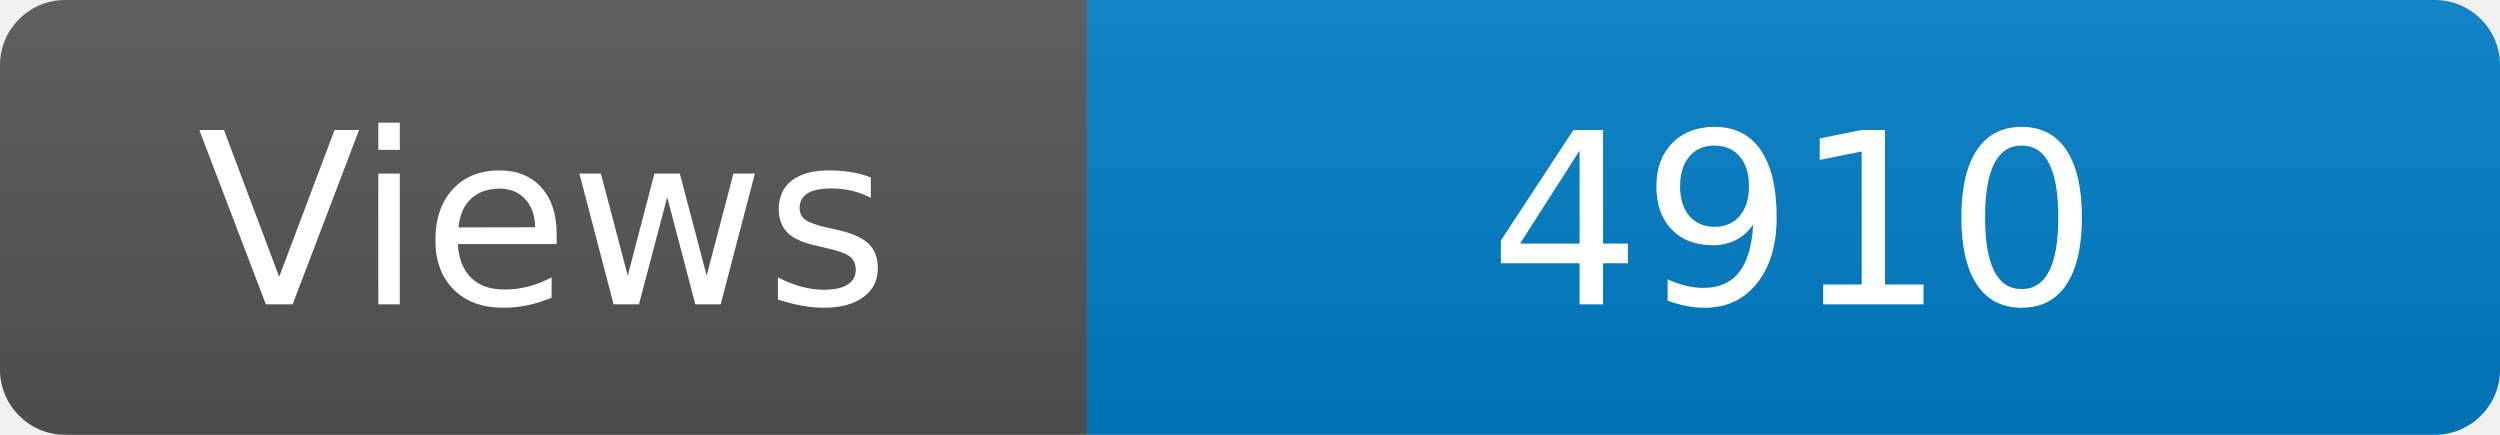
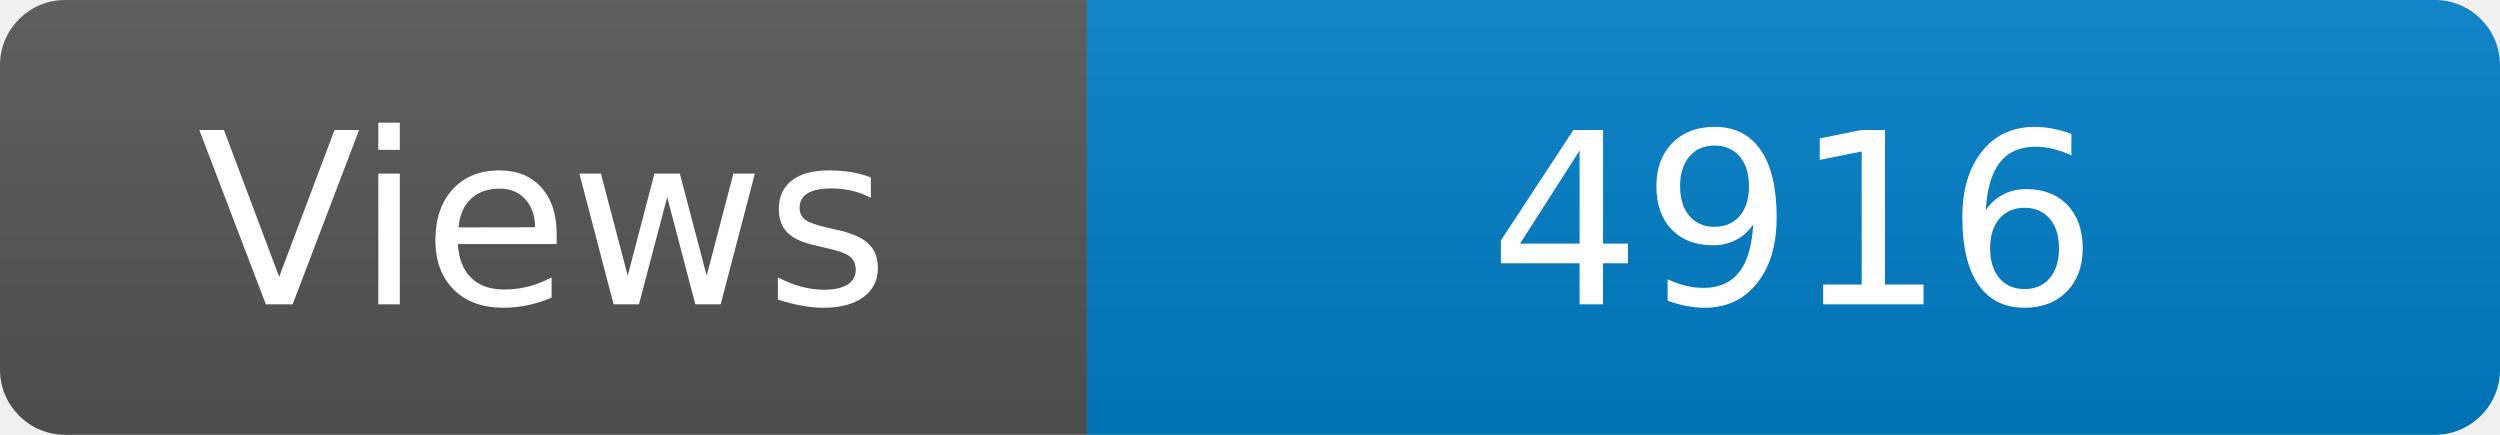
<svg xmlns="http://www.w3.org/2000/svg" width="115" height="20" role="img" aria-label="Maintained?: yes">
  <linearGradient id="s" x2="0" y2="100%">
    <stop offset="0" stop-color="#bbb" stop-opacity=".1" />
    <stop offset="1" stop-opacity=".1" />
  </linearGradient>
  <clipPath id="r">
    <rect width="115" height="20" rx="3" fill="#fff" />
  </clipPath>
  <g clip-path="url(#r)">
    <rect width="50" height="20" fill="#555" />
    <rect x="50" width="160" height="20" fill="#007ec6" />
    <rect width="115" height="20" fill="url(#s)" />
  </g>
  <g fill="#fff" text-anchor="middle" font-family="Verdana,Geneva,DejaVu Sans,sans-serif" font-size="110">
    <text x="250" y="140" transform="scale(.1)" fill="#fff">Views</text>
-     <text x="825" y="140" transform="scale(.1)" fill="#fff">4910</text>
+     <text x="825" y="140" transform="scale(.1)" fill="#fff">4916</text>
  </g>
</svg>
